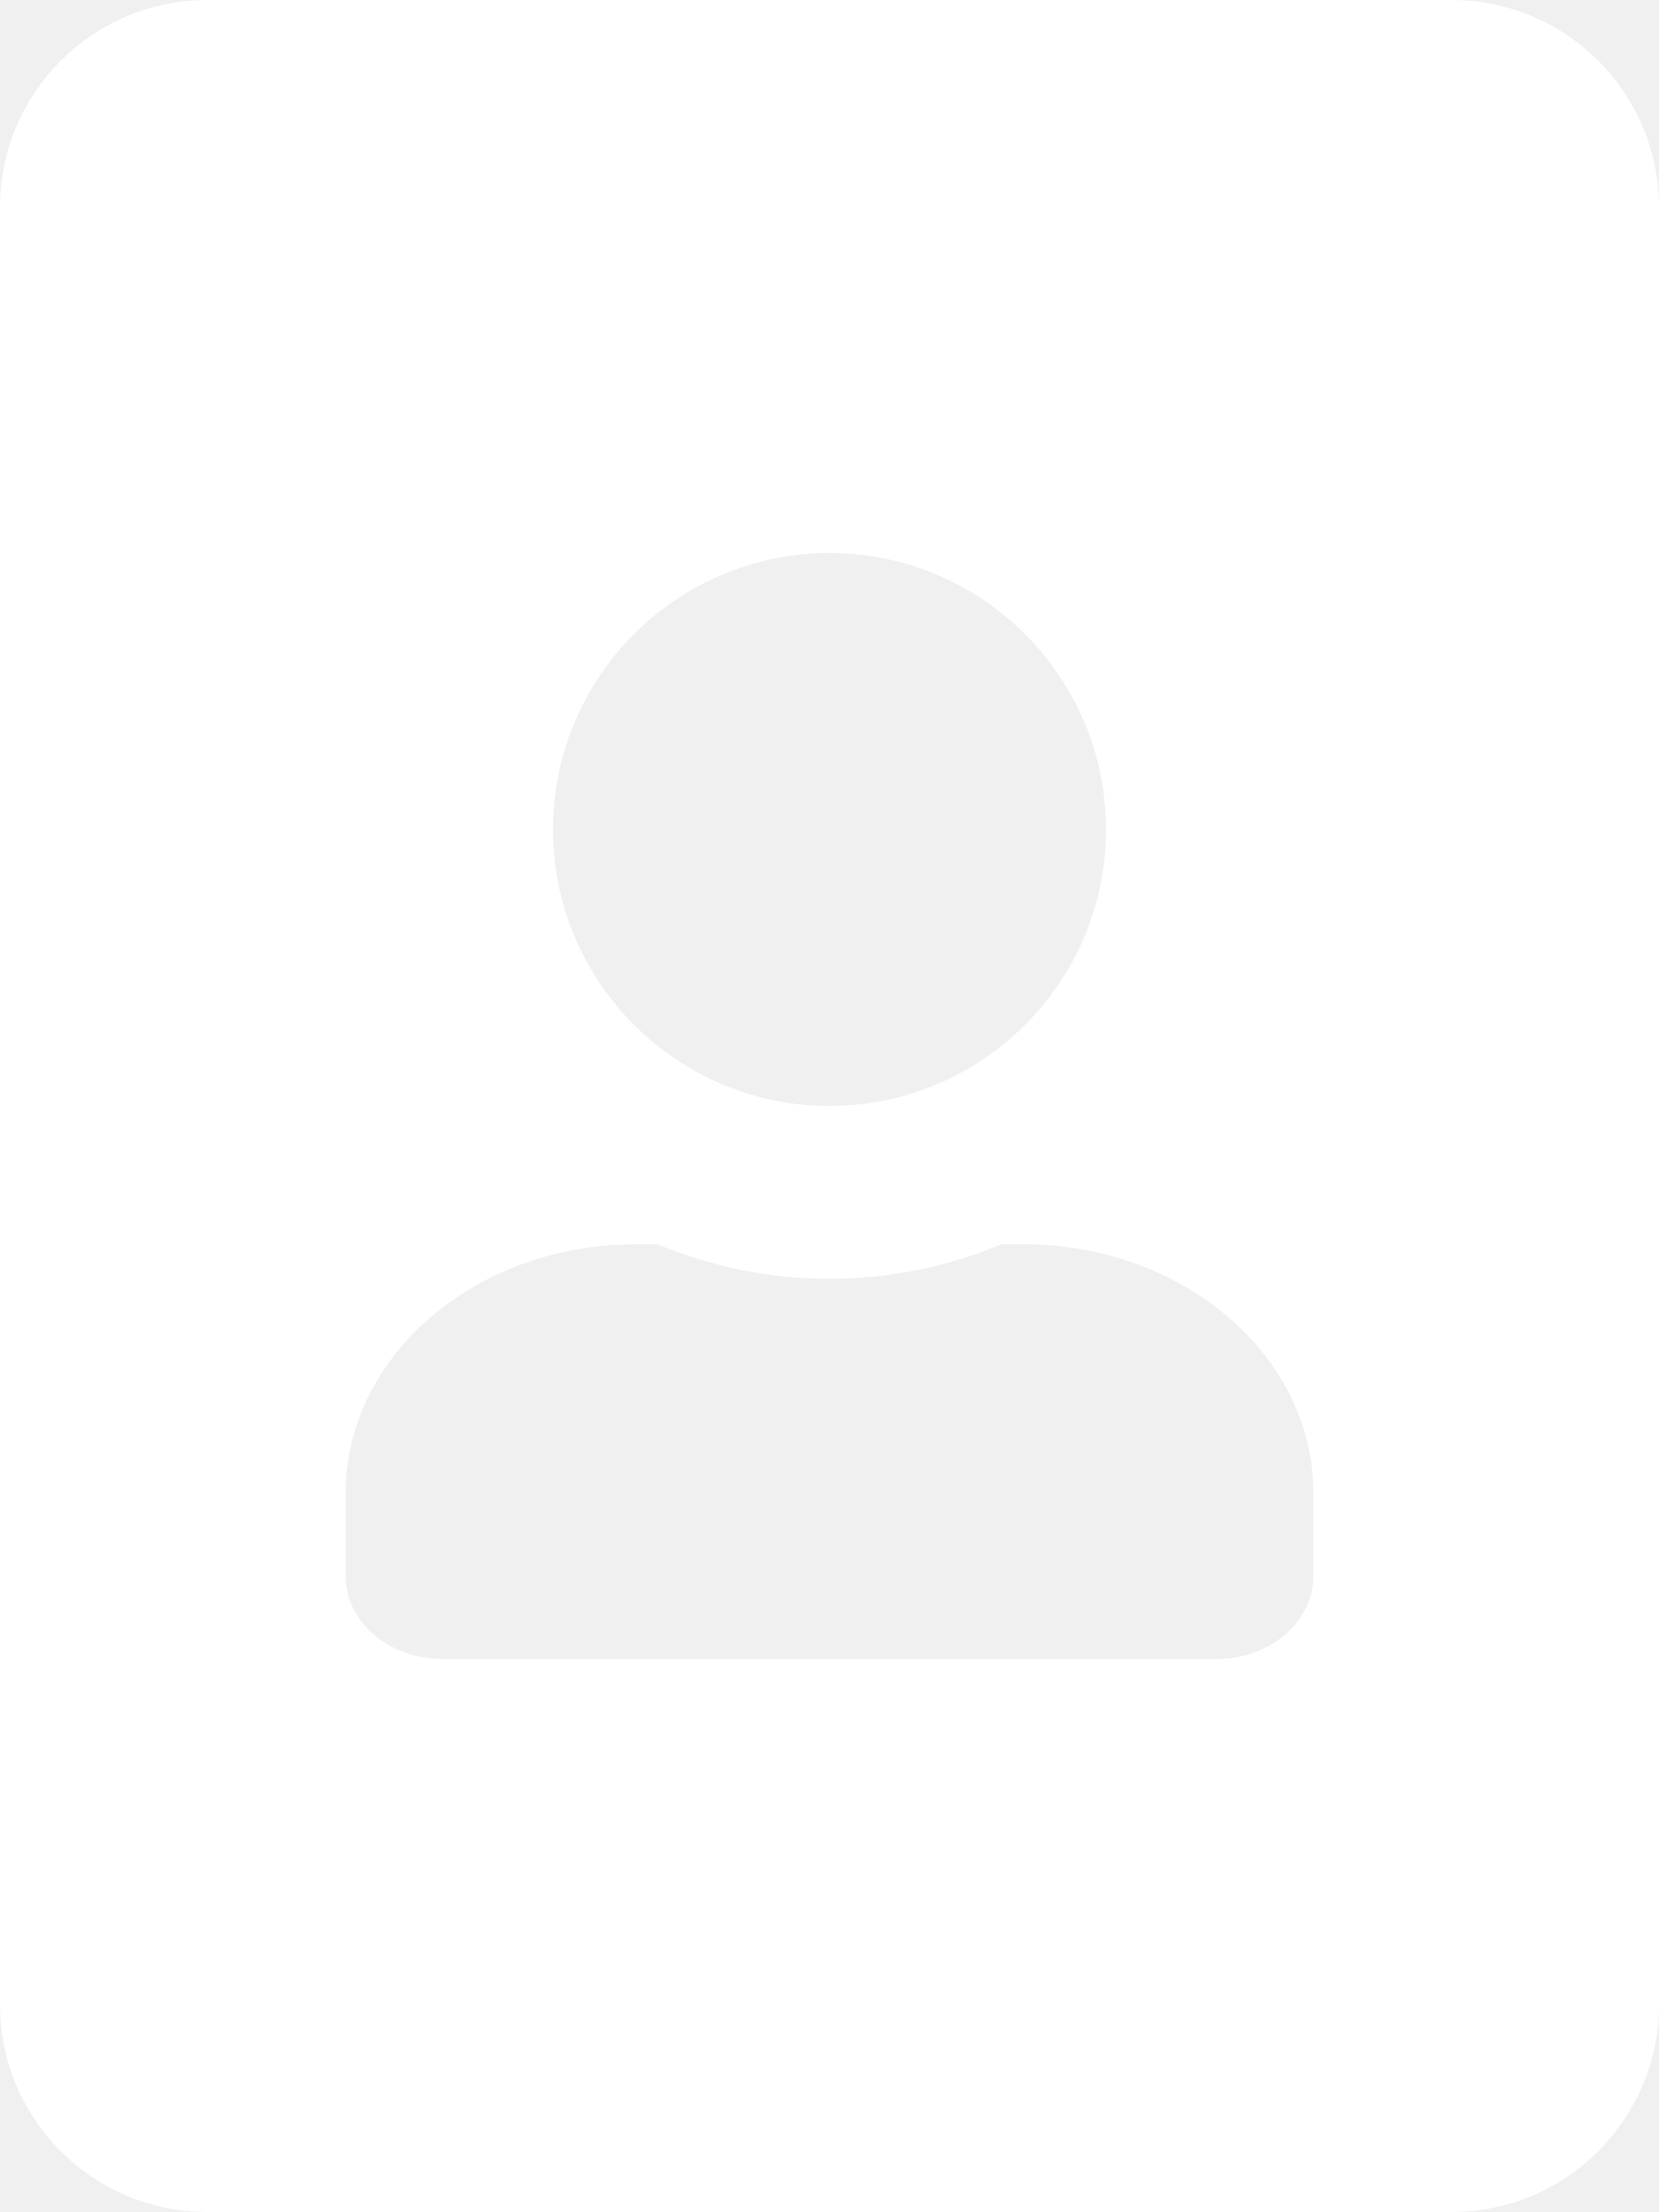
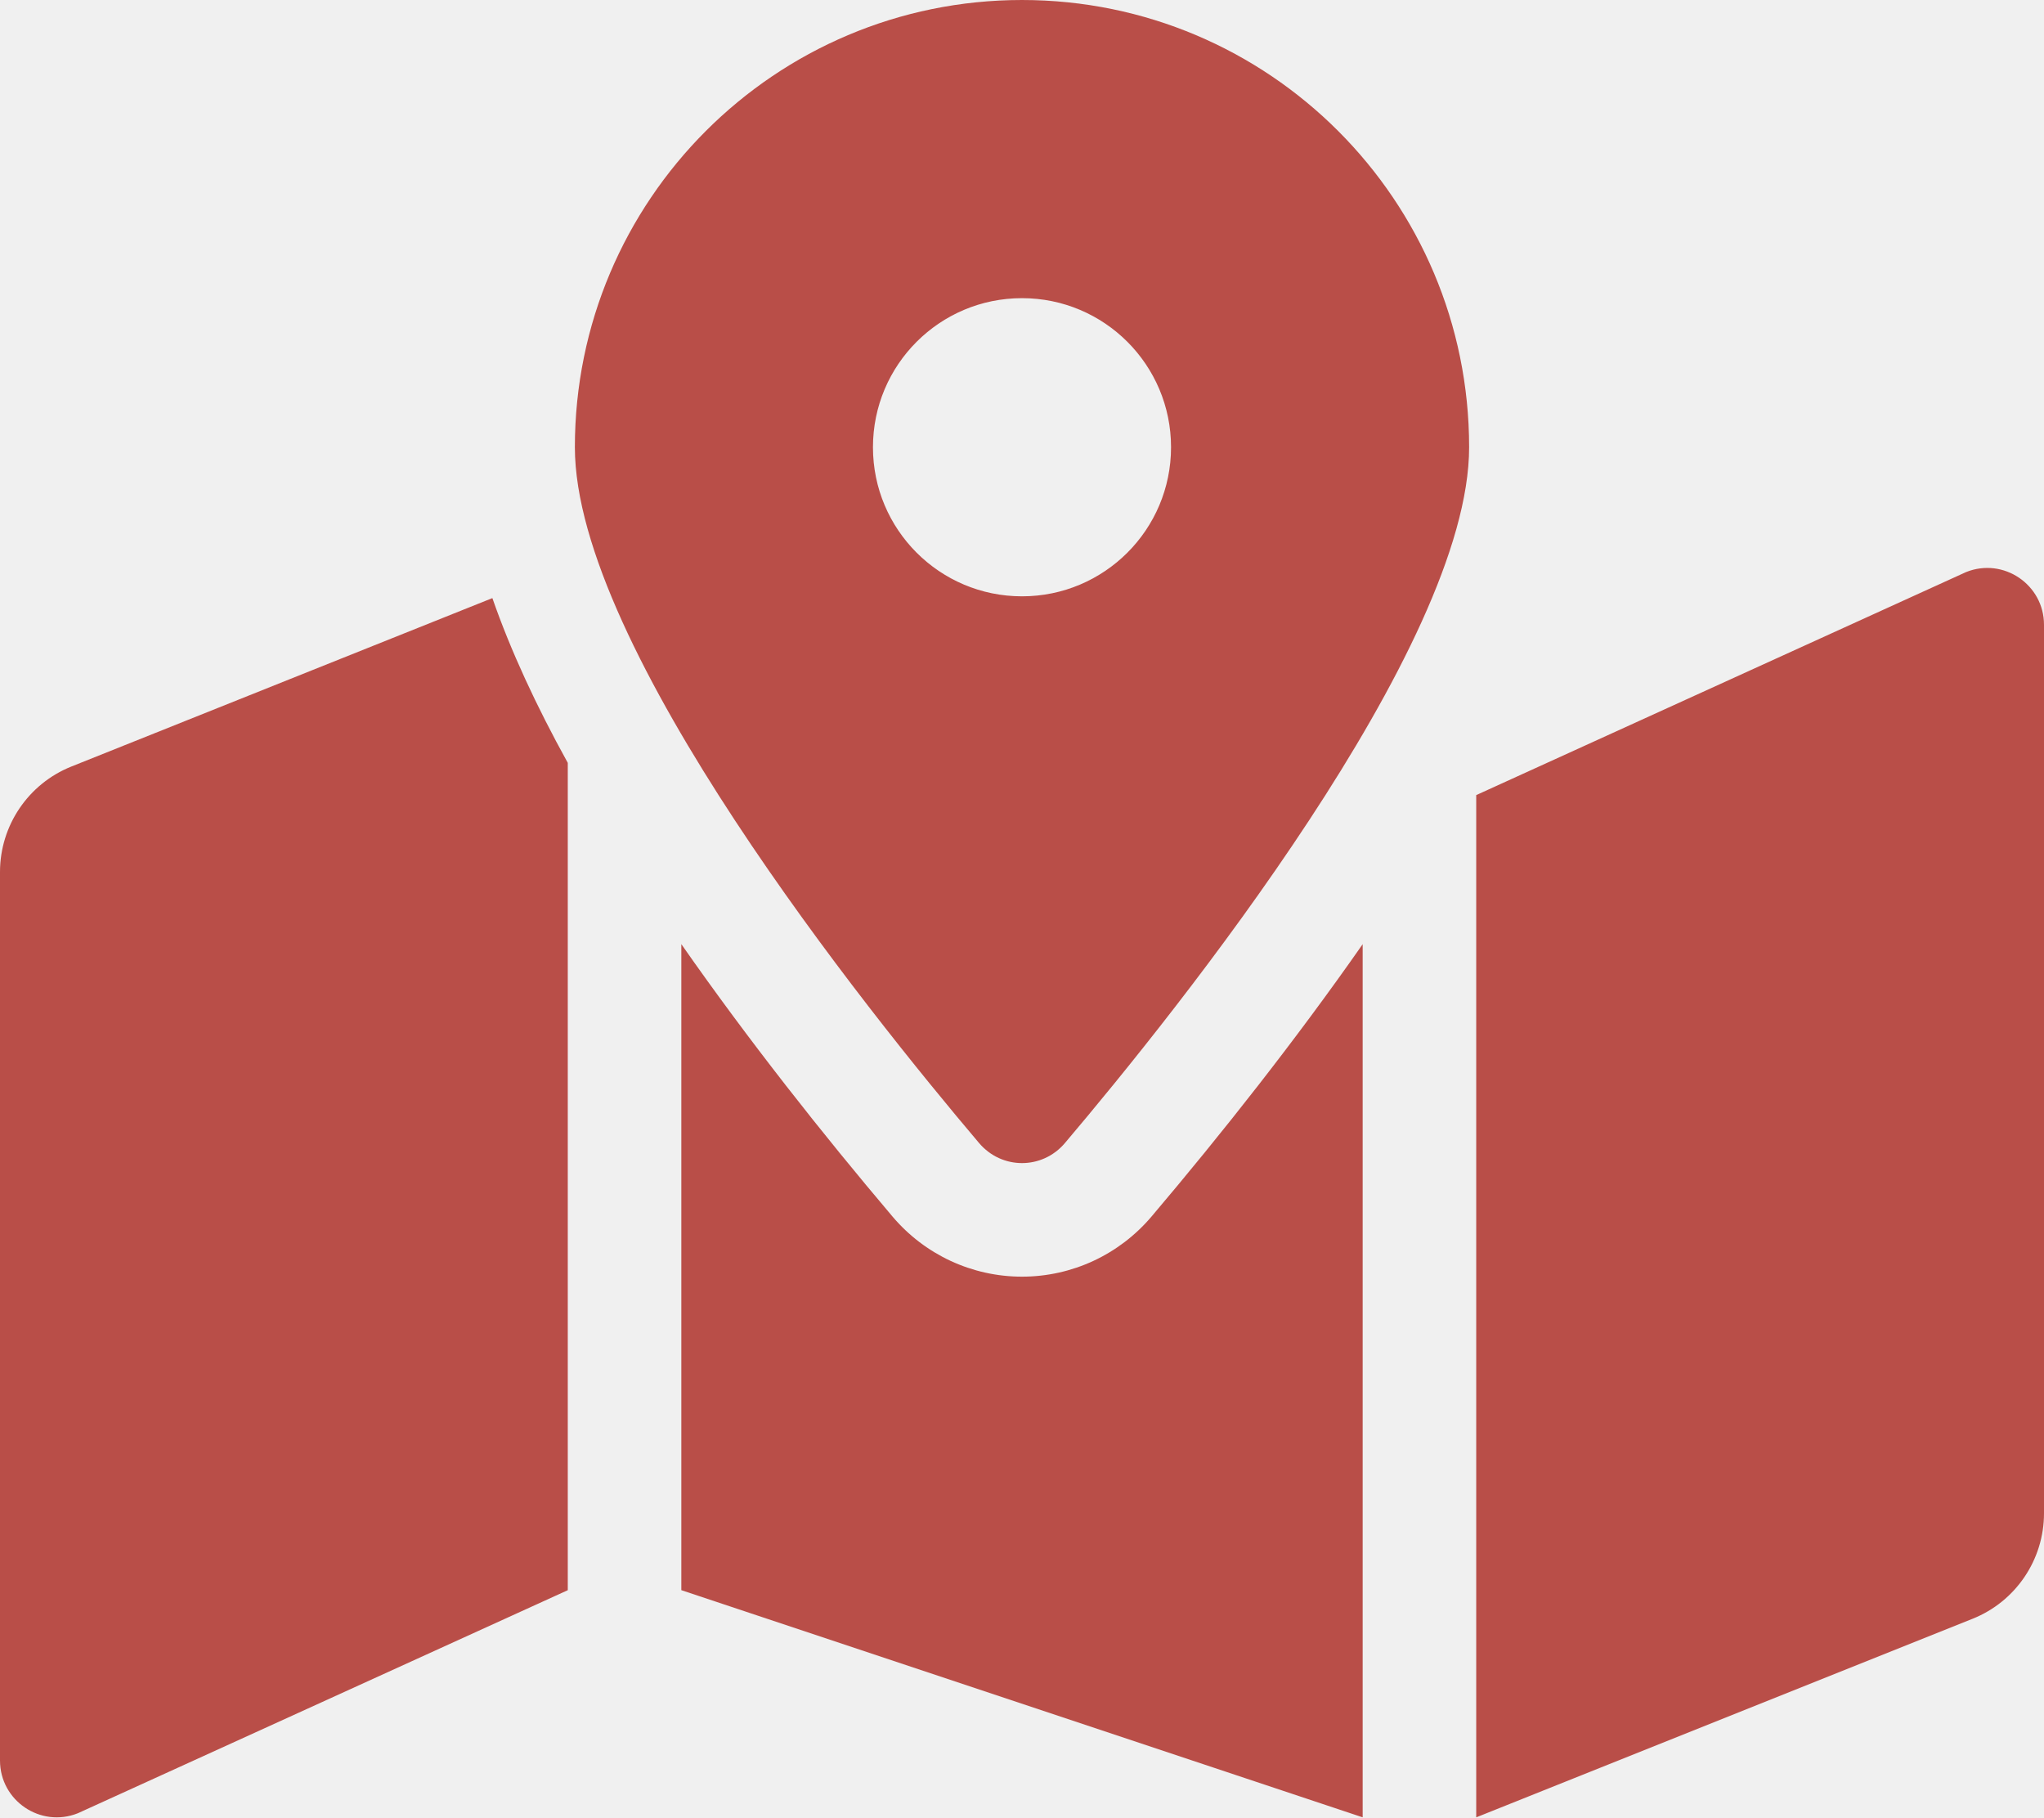
- <svg xmlns="http://www.w3.org/2000/svg" style="fill:#FFFFFF;" viewBox="0 0 384 512">
-   <path d="M336 0H48C21.5 0 0 21.5 0 48v416c0 26.5 21.5 48 48 48h288c26.5 0 48-21.5 48-48V48c0-26.5-21.5-48-48-48zM192 128c35.3 0 64 28.7 64 64s-28.7 64-64 64-64-28.7-64-64 28.7-64 64-64zm112 236.8c0 10.6-10 19.2-22.4 19.2H102.4C90 384 80 375.4 80 364.8v-19.2c0-31.8 30.1-57.6 67.2-57.6h5c12.3 5.1 25.7 8 39.8 8s27.6-2.9 39.8-8h5c37.1 0 67.2 25.8 67.2 57.6v19.2z" />
+ <svg xmlns="http://www.w3.org/2000/svg" style="fill:#B94E48;" viewBox="0 0 576 512">
+   <path d="M288 0c-69.59 0-126 56.41-126 126 0 56.26 82.35 158.8 113.9 196.02 6.39 7.54 17.82 7.54 24.2 0C331.65 284.8 414 182.26 414 126 414 56.41 357.59 0 288 0zm0 168c-23.2 0-42-18.8-42-42s18.8-42 42-42 42 18.8 42 42-18.8 42-42 42zM20.12 215.95A32.006 32.006 0 0 0 0 245.66v250.32c0 11.32 11.43 19.06 21.94 14.86L160 448V214.92c-8.84-15.98-16.07-31.54-21.25-46.42L20.12 215.95zM288 359.67c-14.07 0-27.38-6.18-36.51-16.96-19.66-23.2-40.57-49.62-59.49-76.72v182l192 64V266c-18.92 27.09-39.82 53.52-59.49 76.72-9.13 10.77-22.44 16.95-36.51 16.95zm266.06-198.51L416 224v288l139.88-55.95A31.996 31.996 0 0 0 576 426.34V176.02c0-11.32-11.43-19.06-21.94-14.86z" />
</svg>
